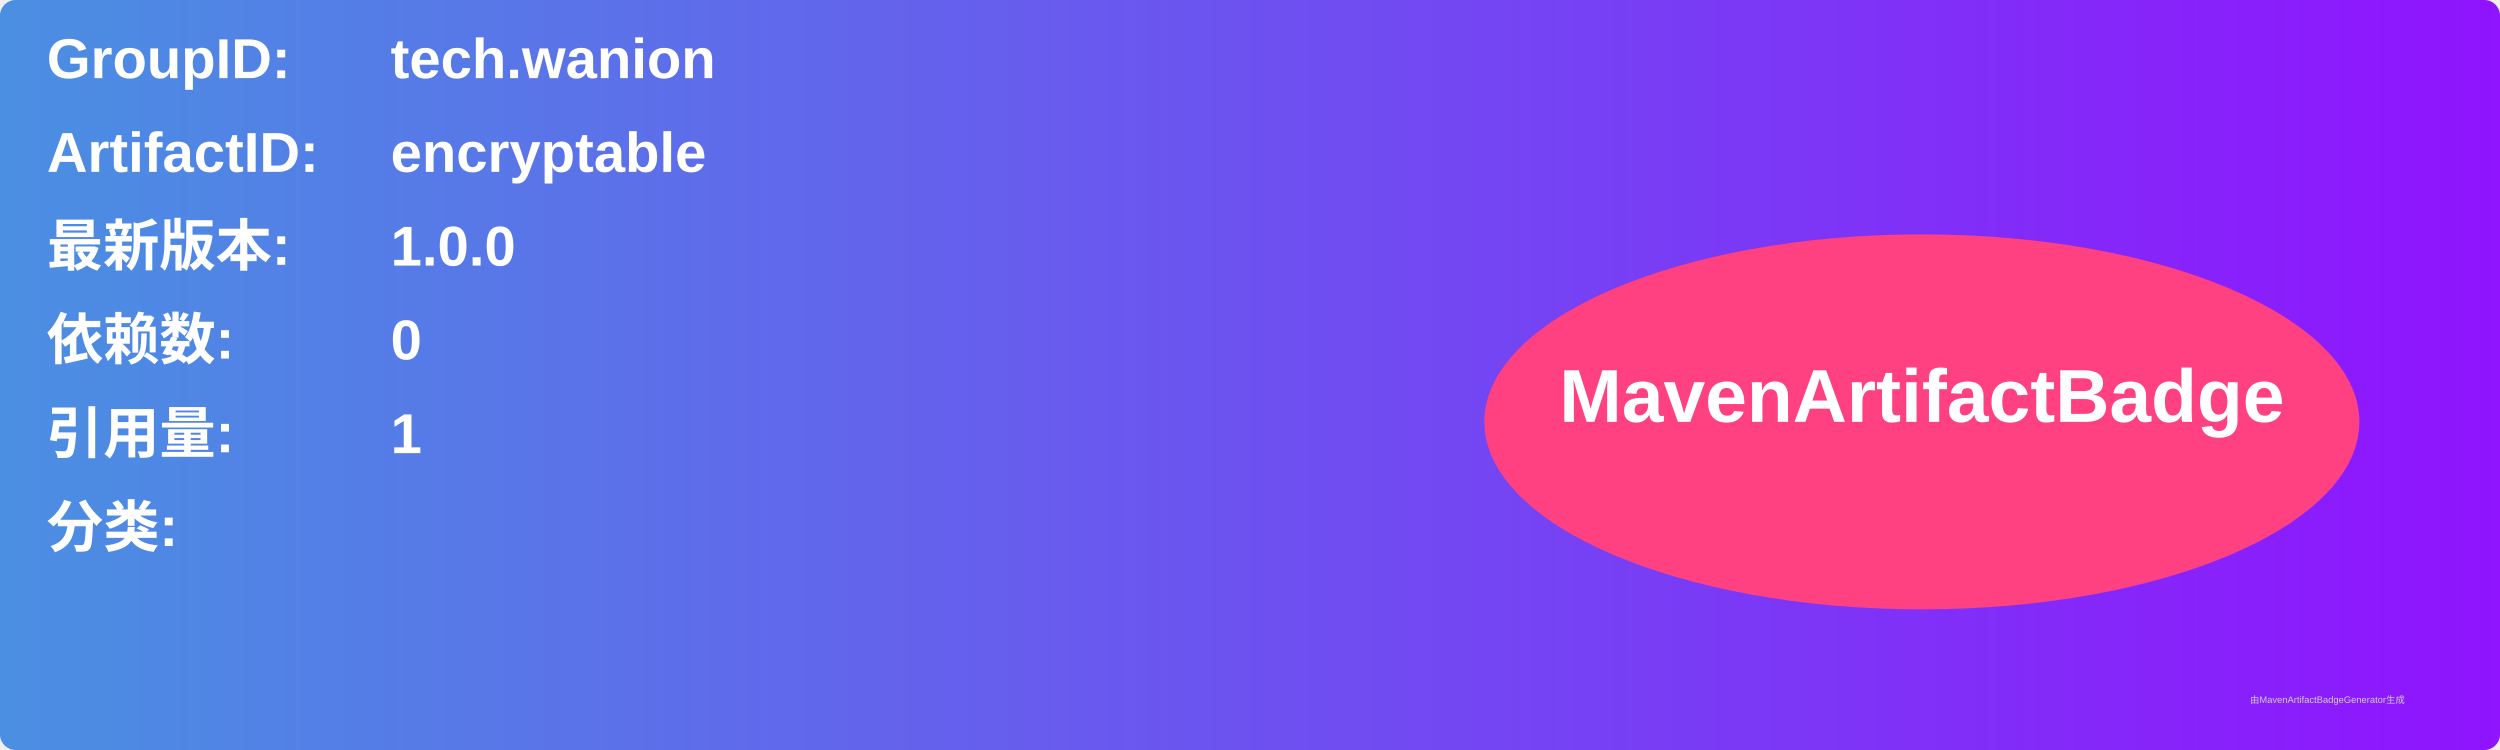
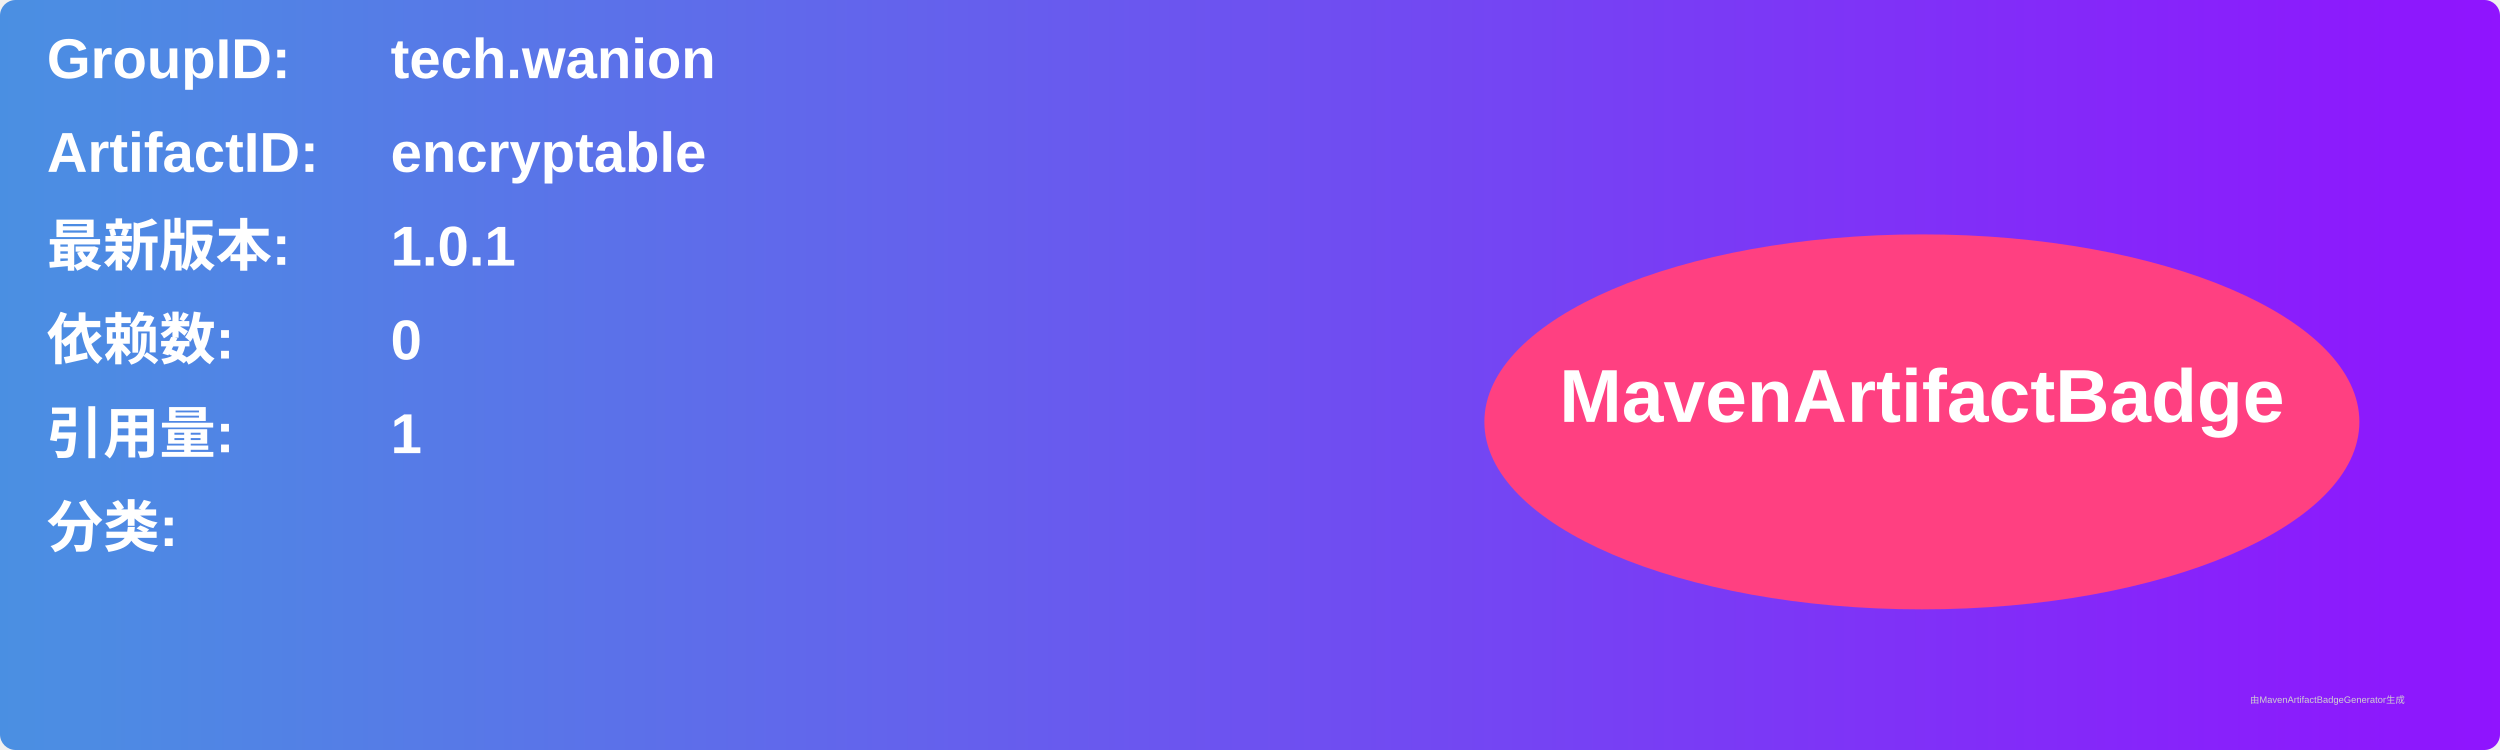
<svg xmlns="http://www.w3.org/2000/svg" width="800" height="240" viewBox="0 0 800 240">
  <linearGradient id="grad" x1="0%" y1="0%" x2="100%" y2="0%">
    <stop offset="0%" stop-color="#4a90e2" />
    <stop offset="100%" stop-color="#9013fe" />
  </linearGradient>
  <rect width="100%" height="100%" rx="5" ry="5" fill="url(#grad)" />
  <g transform="translate(15, 15)">
    <text x="0" y="10" font-family="Arial" font-size="18" fill="white" font-weight="bold" width="260">GroupID:</text>
    <text x="110" y="10" font-family="Arial" font-size="18" fill="white" font-weight="bold" width="460">tech.wanion</text>
    <text x="0" y="40" font-family="Arial" font-size="18" fill="white" font-weight="bold" width="260">ArtifactID:</text>
    <text x="110" y="40" font-family="Arial" font-size="18" fill="white" font-weight="bold" width="460">encryptable</text>
    <text x="0" y="70" font-family="Arial" font-size="18" fill="white" font-weight="bold">最新版本:</text>
    <text x="110" y="70" font-family="Arial" font-size="18" fill="white" font-weight="bold">
-       <tspan font-weight="bold">1.0.0</tspan>
+       <tspan font-weight="bold">1.0.1</tspan>
    </text>
    <text x="0" y="100" font-family="Arial" font-size="18" fill="white" font-weight="bold">依赖数: </text>
    <text x="110" y="100" font-family="Arial" font-size="18" fill="white">
      <tspan font-weight="bold">0</tspan>
    </text>
    <text x="0" y="130" font-family="Arial" font-size="18" fill="white" font-weight="bold">引用量: </text>
    <text x="110" y="130" font-family="Arial" font-size="18" fill="white">
      <tspan font-weight="bold">1</tspan>
    </text>
    <text x="0" y="160" font-family="Arial" font-size="18" fill="white" font-weight="bold">分类:</text>
    <text x="10" y="190" font-family="Arial" font-size="10" fill="white">
      <tspan font-weight="bold" />
    </text>
    <ellipse cx="600" cy="120" rx="140" ry="60" fill="#ff4081" />
    <text x="600" y="120" text-anchor="middle" font-family="Arial" font-size="24" fill="white" font-weight="bold">MavenArtifactBadge</text>
  </g>
  <text x="720" y="225" font-family="Arial" font-size="3" fill="#d0d0d0">由MavenArtifactBadgeGenerator生成</text>
</svg>
